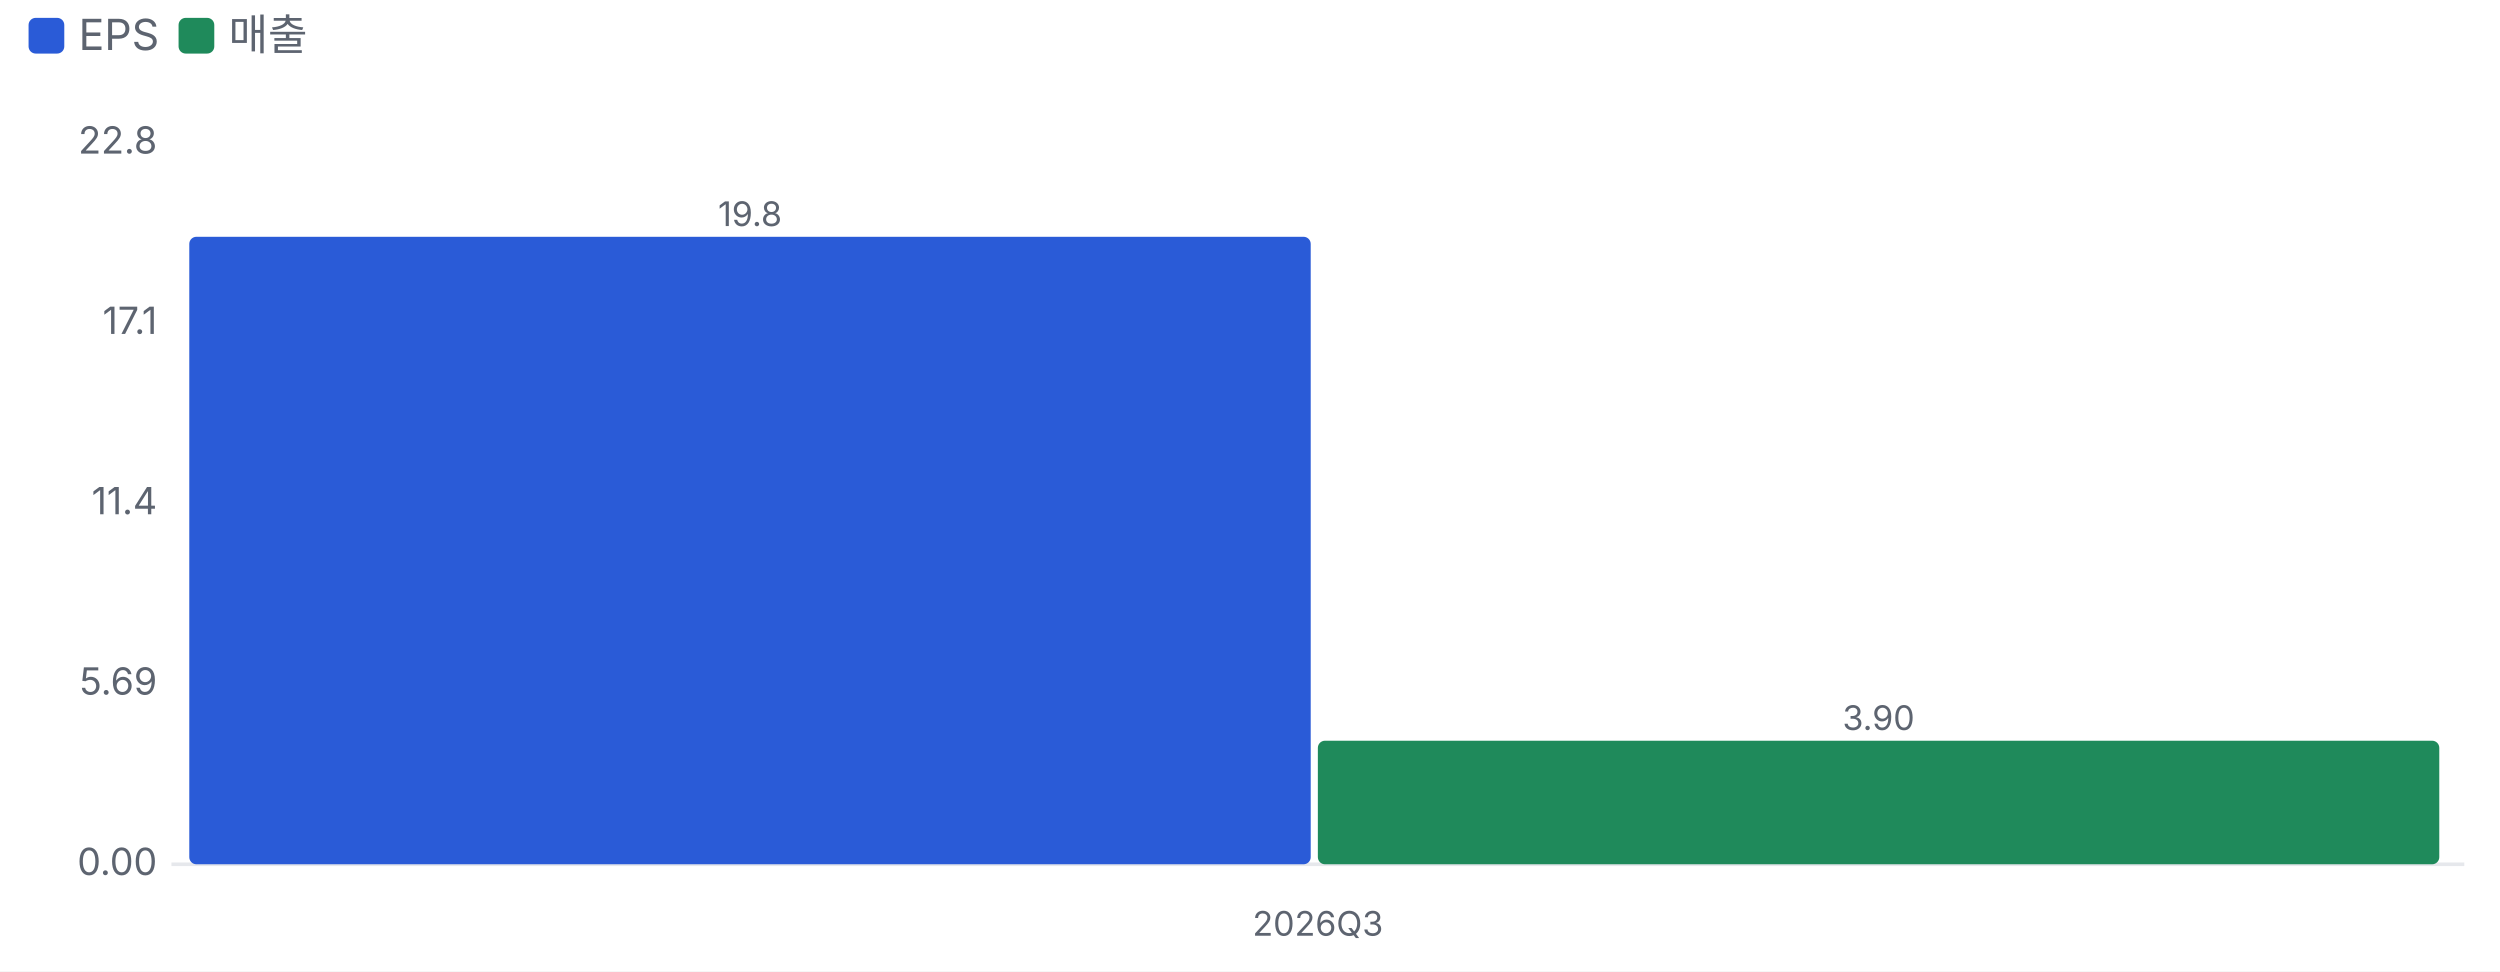
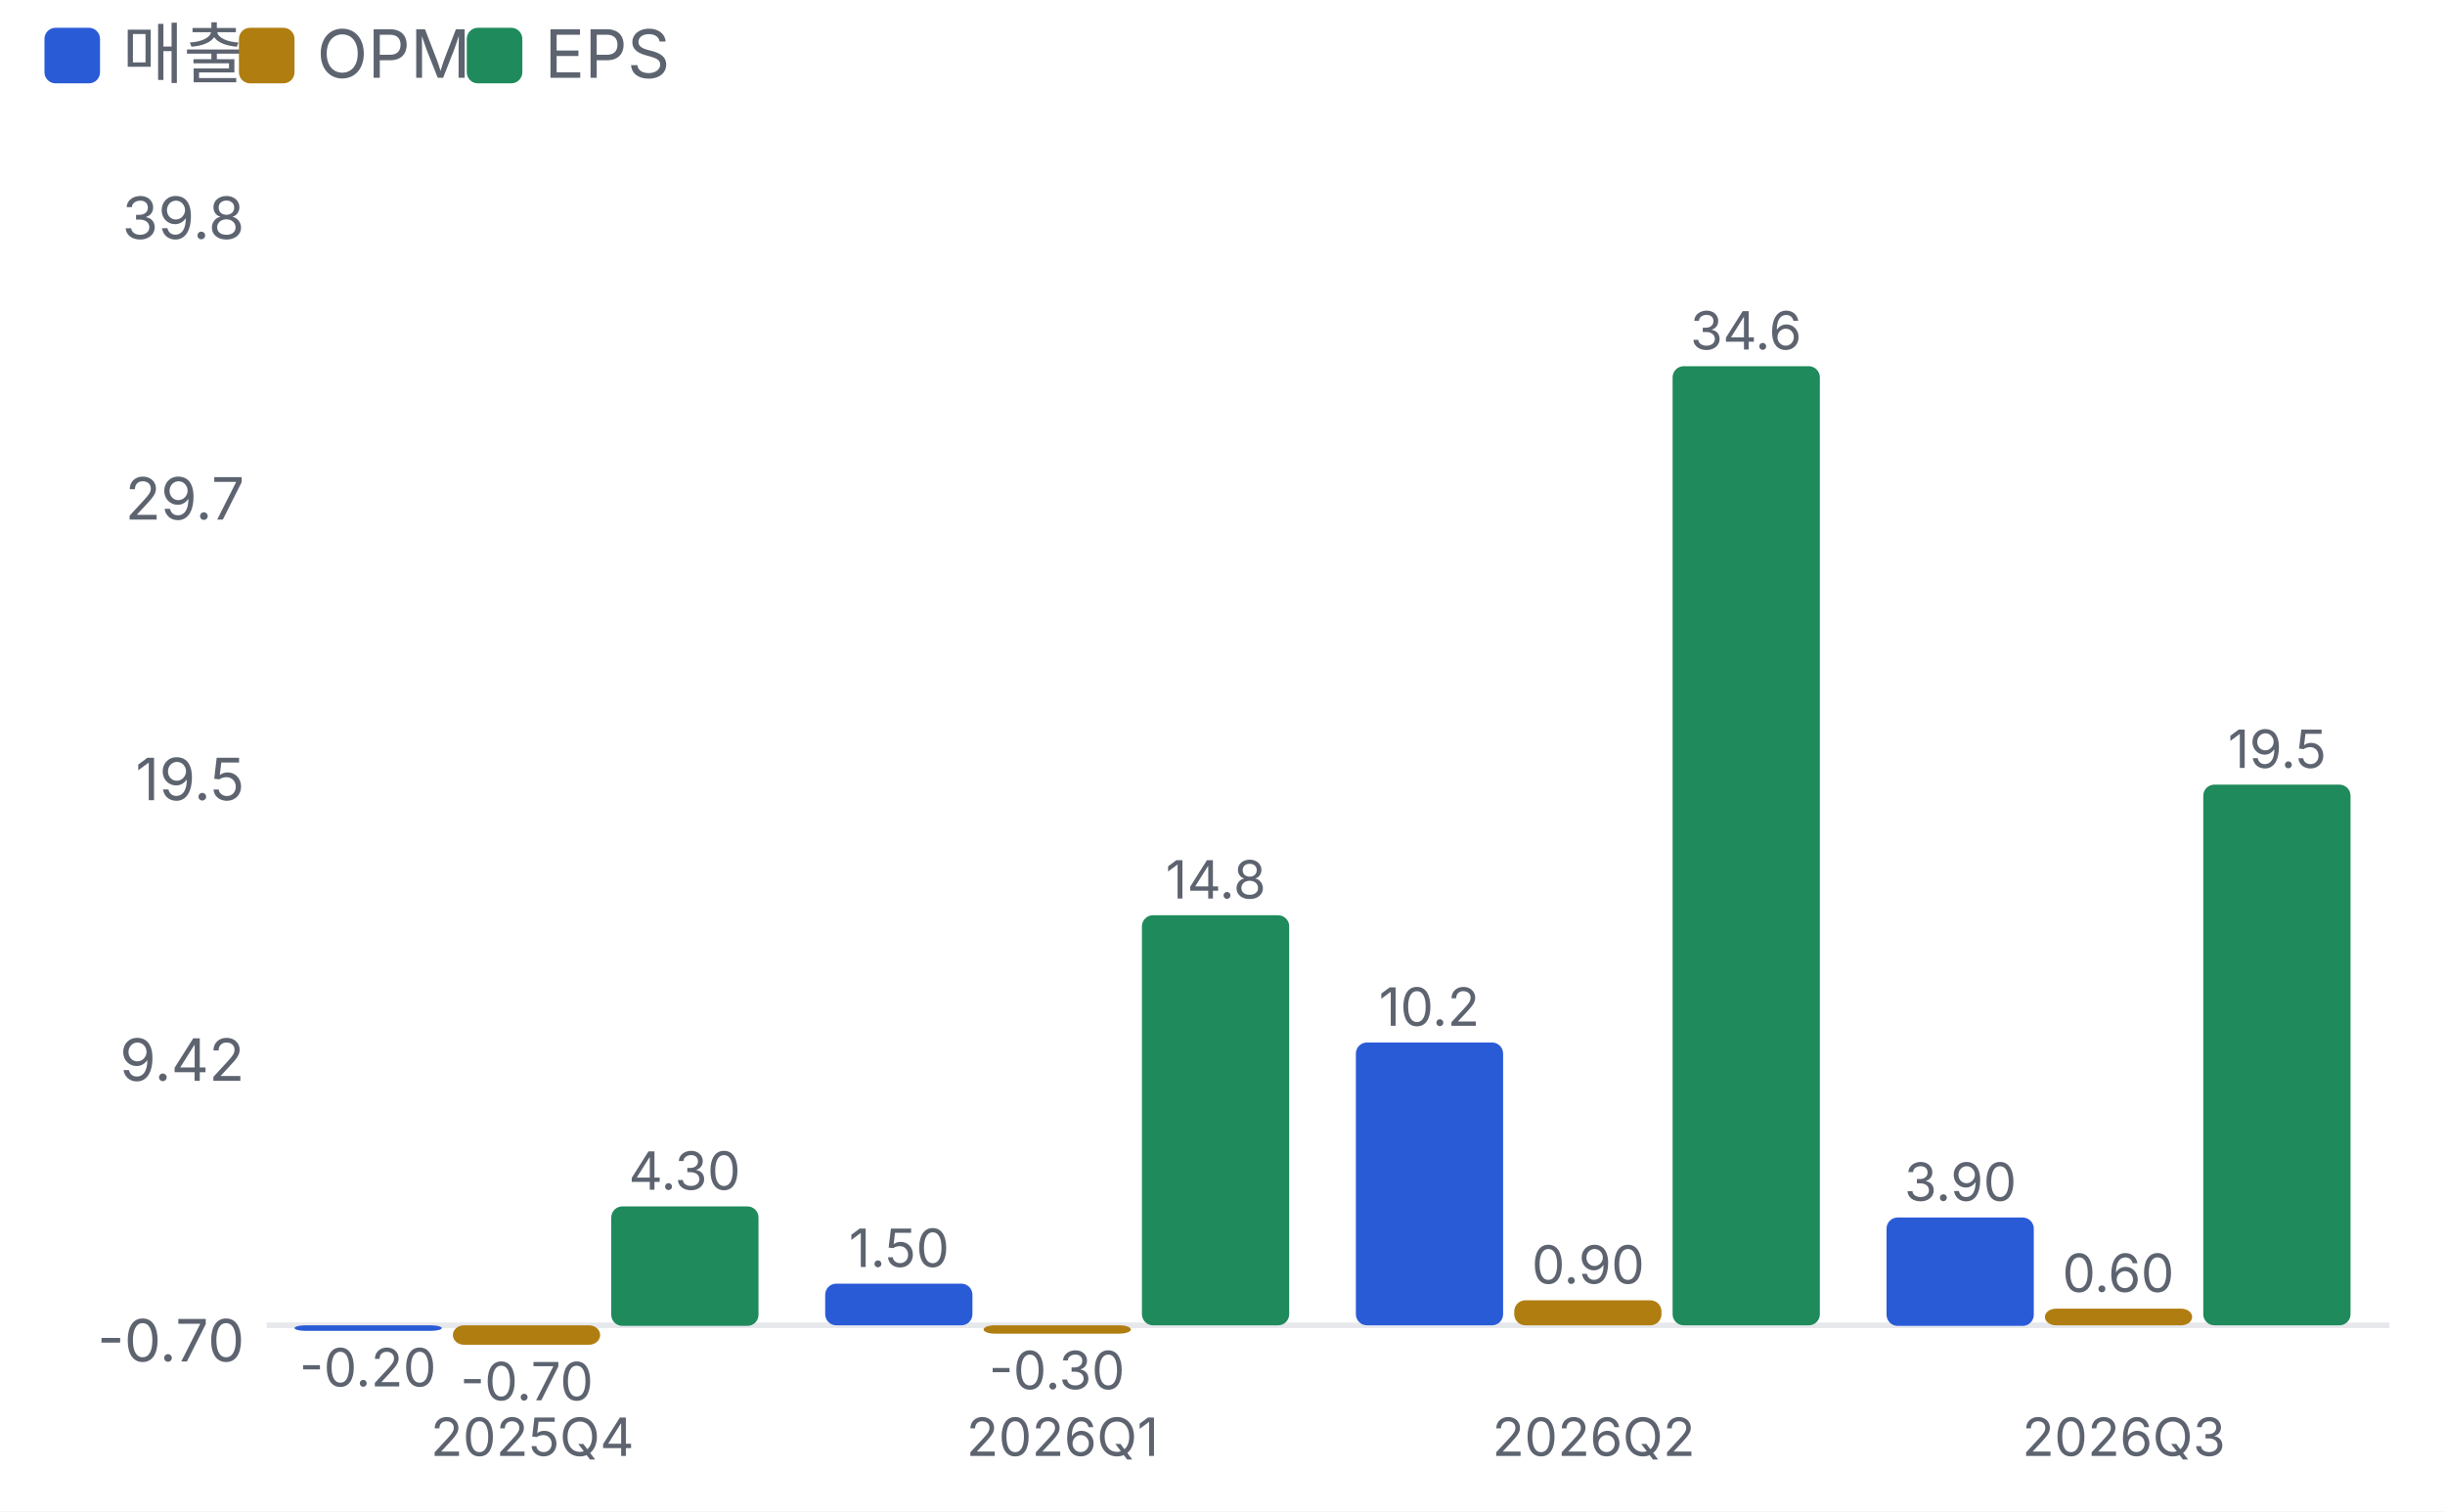
- <svg xmlns="http://www.w3.org/2000/svg" viewBox="0 0 700 272" width="700" height="272">
+ <svg xmlns="http://www.w3.org/2000/svg" viewBox="0 0 440 272" width="440" height="272">
  <style>text{fill:#5d6470;font-size:10.5px;font-family:-apple-system,'Apple SD Gothic Neo','Malgun Gothic',sans-serif}</style>
  <rect width="100%" height="100%" fill="#ffffff" />
  <rect x="8" y="5" width="10" height="10" rx="2" fill="#2a5bd7" />
-   <text x="22" y="14" style="font-size:12px">EPS</text>
-   <rect x="50" y="5" width="10" height="10" rx="2" fill="#1f8a5b" />
-   <text x="64" y="14" style="font-size:12px">매출</text>
+   <text x="22" y="14" style="font-size:12px">매출</text>
+   <rect x="43" y="5" width="10" height="10" rx="2" fill="#b07d10" />
+   <text x="57" y="14" style="font-size:12px">OPM</text>
+   <rect x="84" y="5" width="10" height="10" rx="2" fill="#1f8a5b" />
+   <text x="98" y="14" style="font-size:12px">EPS</text>
  <g transform="translate(0,22)">
-     <line x1="48" x2="690" y1="220.0" y2="220.0" stroke="#e6e8ec" />
-     <text x="44" y="223.0" text-anchor="end">0.00</text>
-     <text x="44" y="172.5" text-anchor="end">5.69</text>
-     <text x="44" y="122.0" text-anchor="end">11.4</text>
-     <text x="44" y="71.5" text-anchor="end">17.1</text>
-     <text x="44" y="21.0" text-anchor="end">22.8</text>
-     <rect x="53.0" y="44.3" width="314.0" height="175.7" rx="2" fill="#2a5bd7" />
-     <text x="210.0" y="41.3" text-anchor="middle" style="font-size:9.5px">19.8</text>
-     <rect x="369.0" y="185.4" width="314.0" height="34.6" rx="2" fill="#1f8a5b" />
-     <text x="526.0" y="182.4" text-anchor="middle" style="font-size:9.5px">3.90</text>
-     <text x="369.0" y="240" text-anchor="middle" style="font-size:9.5px">2026Q3</text>
+     <line x1="48" x2="430" y1="216.5" y2="216.5" stroke="#e6e8ec" />
+     <text x="44" y="223.0" text-anchor="end">-0.70</text>
+     <text x="44" y="172.5" text-anchor="end">9.42</text>
+     <text x="44" y="122.0" text-anchor="end">19.5</text>
+     <text x="44" y="71.5" text-anchor="end">29.7</text>
+     <text x="44" y="21.0" text-anchor="end">39.8</text>
+     <rect x="53.0" y="216.5" width="26.5" height="1.0" rx="2" fill="#2a5bd7" />
+     <text x="66.2" y="227.5" text-anchor="middle" style="font-size:9.5px">-0.20</text>
+     <rect x="81.5" y="216.5" width="26.5" height="3.5" rx="2" fill="#b07d10" />
+     <text x="94.8" y="230.0" text-anchor="middle" style="font-size:9.5px">-0.70</text>
+     <rect x="110.0" y="195.1" width="26.5" height="21.5" rx="2" fill="#1f8a5b" />
+     <text x="123.2" y="192.1" text-anchor="middle" style="font-size:9.5px">4.30</text>
+     <text x="95.8" y="240" text-anchor="middle" style="font-size:9.5px">2025Q4</text>
+     <rect x="148.5" y="209.0" width="26.5" height="7.5" rx="2" fill="#2a5bd7" />
+     <text x="161.8" y="206.0" text-anchor="middle" style="font-size:9.5px">1.50</text>
+     <rect x="177.0" y="216.5" width="26.5" height="1.5" rx="2" fill="#b07d10" />
+     <text x="190.2" y="228.0" text-anchor="middle" style="font-size:9.5px">-0.30</text>
+     <rect x="205.5" y="142.7" width="26.5" height="73.8" rx="2" fill="#1f8a5b" />
+     <text x="218.8" y="139.7" text-anchor="middle" style="font-size:9.5px">14.8</text>
+     <text x="191.2" y="240" text-anchor="middle" style="font-size:9.5px">2026Q1</text>
+     <rect x="244.0" y="165.6" width="26.5" height="50.9" rx="2" fill="#2a5bd7" />
+     <text x="257.2" y="162.6" text-anchor="middle" style="font-size:9.5px">10.2</text>
+     <rect x="272.5" y="212.0" width="26.5" height="4.5" rx="2" fill="#b07d10" />
+     <text x="285.8" y="209.0" text-anchor="middle" style="font-size:9.5px">0.90</text>
+     <rect x="301.0" y="43.9" width="26.5" height="172.6" rx="2" fill="#1f8a5b" />
+     <text x="314.2" y="40.9" text-anchor="middle" style="font-size:9.5px">34.6</text>
+     <text x="286.8" y="240" text-anchor="middle" style="font-size:9.5px">2026Q2</text>
+     <rect x="339.5" y="197.1" width="26.5" height="19.5" rx="2" fill="#2a5bd7" />
+     <text x="352.8" y="194.1" text-anchor="middle" style="font-size:9.5px">3.90</text>
+     <rect x="368.0" y="213.5" width="26.5" height="3.0" rx="2" fill="#b07d10" />
+     <text x="381.2" y="210.5" text-anchor="middle" style="font-size:9.5px">0.60</text>
+     <rect x="396.5" y="119.2" width="26.5" height="97.3" rx="2" fill="#1f8a5b" />
+     <text x="409.8" y="116.2" text-anchor="middle" style="font-size:9.5px">19.5</text>
+     <text x="382.2" y="240" text-anchor="middle" style="font-size:9.5px">2026Q3</text>
  </g>
</svg>
